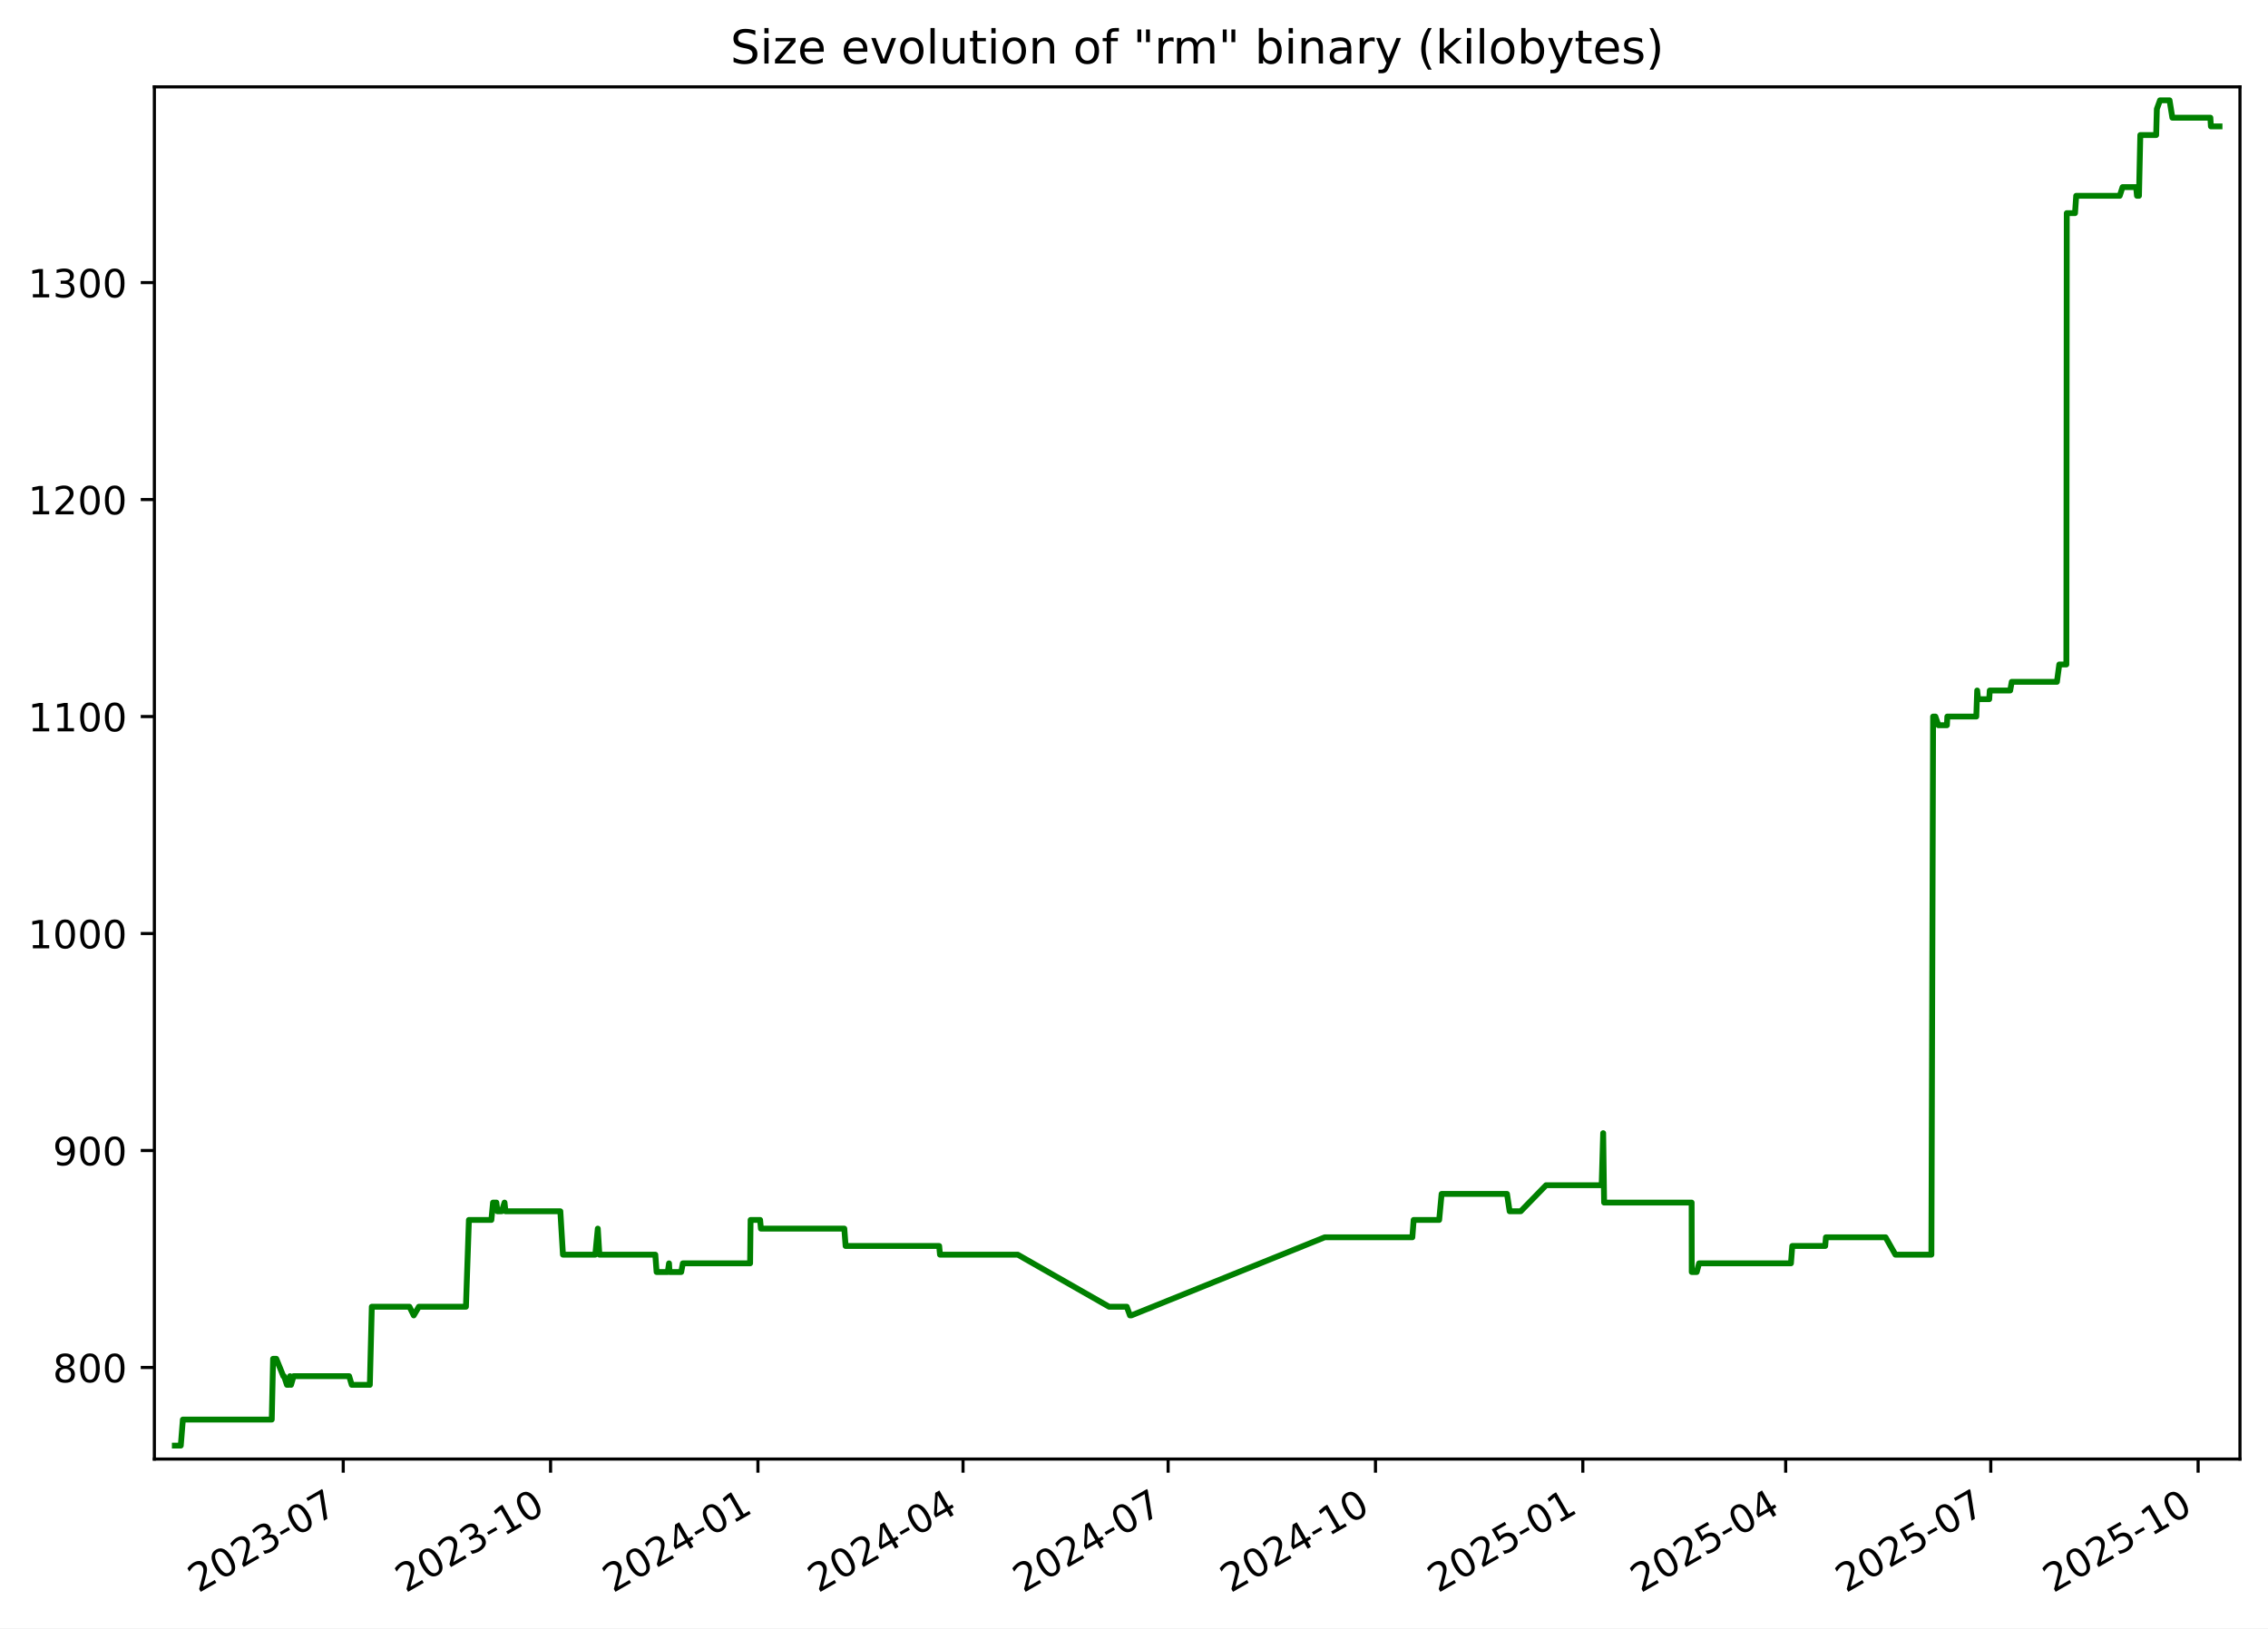
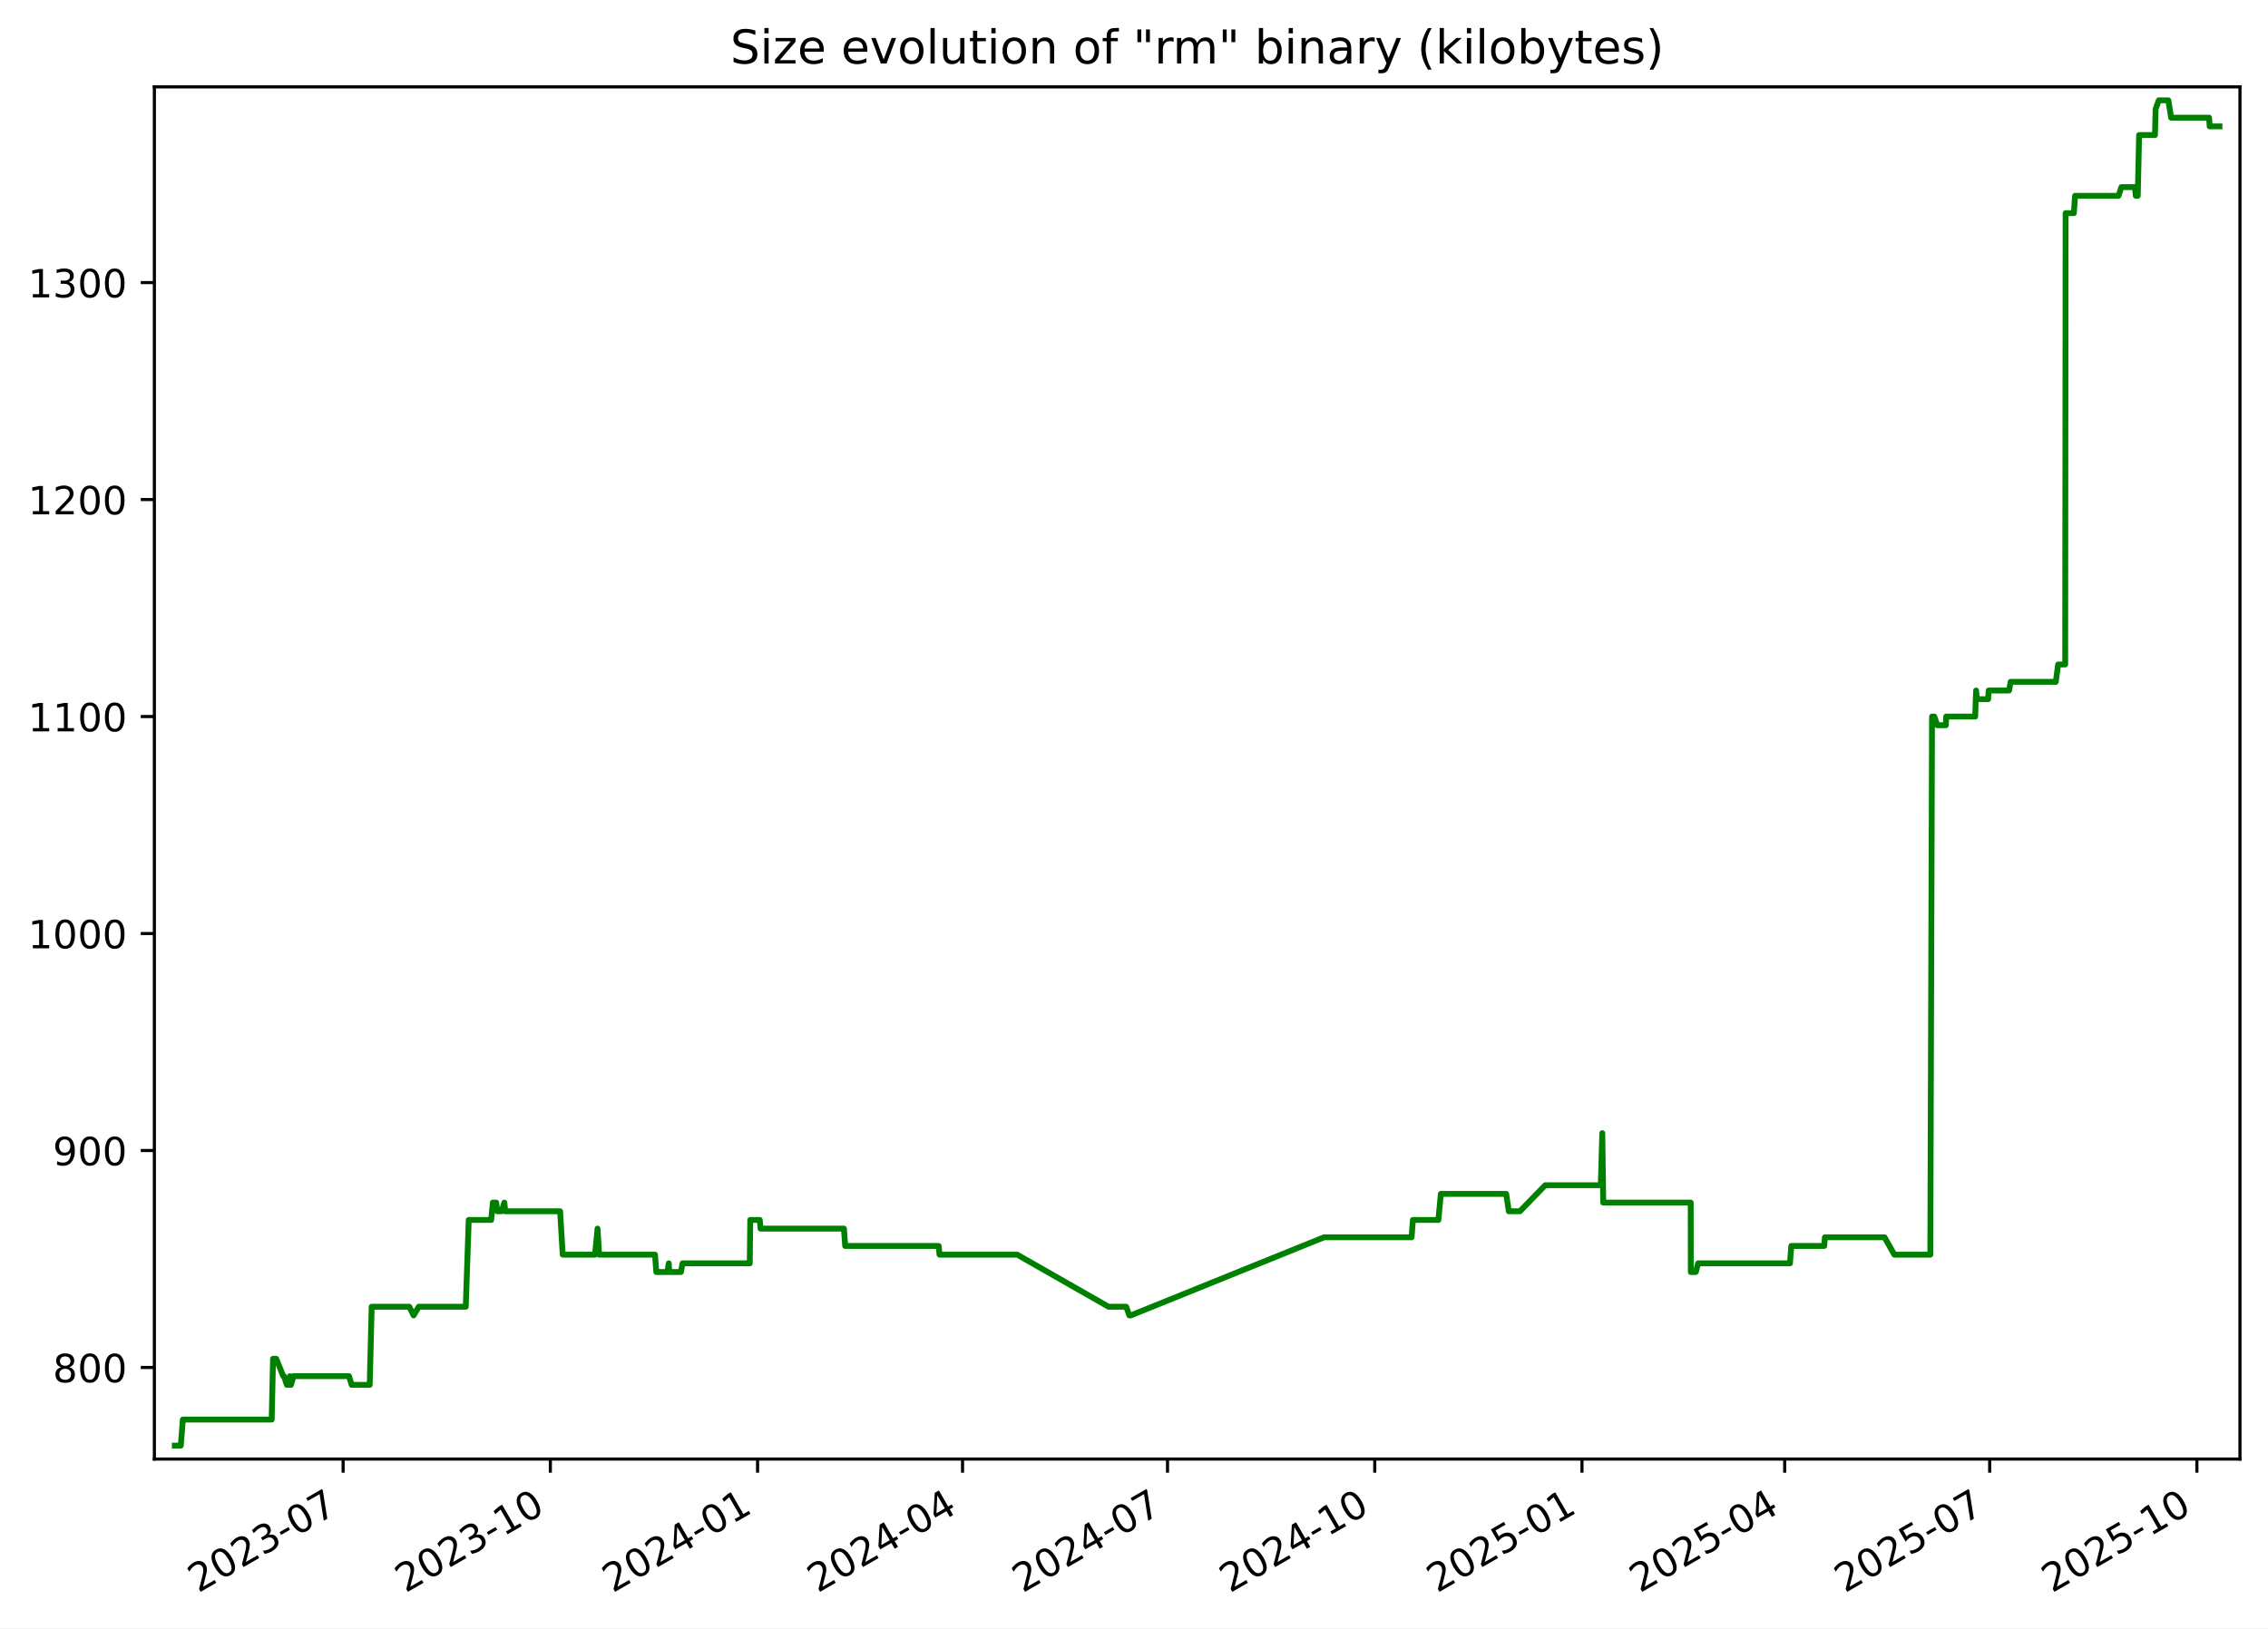
<svg xmlns="http://www.w3.org/2000/svg" xmlns:xlink="http://www.w3.org/1999/xlink" width="582.53pt" height="418.303pt" viewBox="0 0 582.53 418.303" version="1.1">
  <defs>
    <style type="text/css">*{stroke-linejoin: round; stroke-linecap: butt}</style>
  </defs>
  <g id="figure_1">
    <g id="patch_1">
      <path d="M -0 418.303  L 582.53 418.303  L 582.53 0  L -0 0  z " style="fill: #ffffff" />
    </g>
    <g id="axes_1">
      <g id="patch_2">
        <path d="M 39.65 374.83  L 575.33 374.83  L 575.33 22.318  L 39.65 22.318  z " style="fill: #ffffff" />
      </g>
      <g id="matplotlib.axis_1">
        <g id="xtick_1">
          <g id="line2d_1">
            <defs>
-               <path id="m0fa63fff65" d="M 0 0  L 0 3.5  " style="stroke: #000000; stroke-width: 0.8" />
+               <path id="m3defc02d8f" d="M 0 0  L 0 3.5  " style="stroke: #000000; stroke-width: 0.8" />
            </defs>
            <g>
-               <use xlink:href="#m0fa63fff65" x="88.157" y="374.83" style="stroke: #000000; stroke-width: 0.8" />
+               <use xlink:href="#m3defc02d8f" x="88.13" y="374.83" style="stroke: #000000; stroke-width: 0.8" />
            </g>
          </g>
          <g id="text_1">
-             <g transform="translate(50.93204 409.302) rotate(-30) scale(0.1 -0.1)">
+             <g transform="translate(50.90563 409.302) rotate(-30) scale(0.1 -0.1)">
              <defs>
                <path id="DejaVuSans-32" d="M 1228 531  L 3431 531  L 3431 0  L 469 0  L 469 531  Q 828 903 1448 1529  Q 2069 2156 2228 2338  Q 2531 2678 2651 2914  Q 2772 3150 2772 3378  Q 2772 3750 2511 3984  Q 2250 4219 1831 4219  Q 1534 4219 1204 4116  Q 875 4013 500 3803  L 500 4441  Q 881 4594 1212 4672  Q 1544 4750 1819 4750  Q 2544 4750 2975 4387  Q 3406 4025 3406 3419  Q 3406 3131 3298 2873  Q 3191 2616 2906 2266  Q 2828 2175 2409 1742  Q 1991 1309 1228 531  z " transform="scale(0.015625)" />
                <path id="DejaVuSans-30" d="M 2034 4250  Q 1547 4250 1301 3770  Q 1056 3291 1056 2328  Q 1056 1369 1301 889  Q 1547 409 2034 409  Q 2525 409 2770 889  Q 3016 1369 3016 2328  Q 3016 3291 2770 3770  Q 2525 4250 2034 4250  z M 2034 4750  Q 2819 4750 3233 4129  Q 3647 3509 3647 2328  Q 3647 1150 3233 529  Q 2819 -91 2034 -91  Q 1250 -91 836 529  Q 422 1150 422 2328  Q 422 3509 836 4129  Q 1250 4750 2034 4750  z " transform="scale(0.015625)" />
                <path id="DejaVuSans-33" d="M 2597 2516  Q 3050 2419 3304 2112  Q 3559 1806 3559 1356  Q 3559 666 3084 287  Q 2609 -91 1734 -91  Q 1441 -91 1130 -33  Q 819 25 488 141  L 488 750  Q 750 597 1062 519  Q 1375 441 1716 441  Q 2309 441 2620 675  Q 2931 909 2931 1356  Q 2931 1769 2642 2001  Q 2353 2234 1838 2234  L 1294 2234  L 1294 2753  L 1863 2753  Q 2328 2753 2575 2939  Q 2822 3125 2822 3475  Q 2822 3834 2567 4026  Q 2313 4219 1838 4219  Q 1578 4219 1281 4162  Q 984 4106 628 3988  L 628 4550  Q 988 4650 1302 4700  Q 1616 4750 1894 4750  Q 2613 4750 3031 4423  Q 3450 4097 3450 3541  Q 3450 3153 3228 2886  Q 3006 2619 2597 2516  z " transform="scale(0.015625)" />
                <path id="DejaVuSans-2d" d="M 313 2009  L 1997 2009  L 1997 1497  L 313 1497  L 313 2009  z " transform="scale(0.015625)" />
                <path id="DejaVuSans-37" d="M 525 4666  L 3525 4666  L 3525 4397  L 1831 0  L 1172 0  L 2766 4134  L 525 4134  L 525 4666  z " transform="scale(0.015625)" />
              </defs>
              <use xlink:href="#DejaVuSans-32" />
              <use xlink:href="#DejaVuSans-30" x="63.623" />
              <use xlink:href="#DejaVuSans-32" x="127.246" />
              <use xlink:href="#DejaVuSans-33" x="190.869" />
              <use xlink:href="#DejaVuSans-2d" x="254.492" />
              <use xlink:href="#DejaVuSans-30" x="290.576" />
              <use xlink:href="#DejaVuSans-37" x="354.199" />
            </g>
          </g>
        </g>
        <g id="xtick_2">
          <g id="line2d_2">
            <g>
-               <use xlink:href="#m0fa63fff65" x="141.415" y="374.83" style="stroke: #000000; stroke-width: 0.8" />
+               <use xlink:href="#m3defc02d8f" x="141.356" y="374.83" style="stroke: #000000; stroke-width: 0.8" />
            </g>
          </g>
          <g id="text_2">
-             <g transform="translate(104.19 409.302) rotate(-30) scale(0.1 -0.1)">
+             <g transform="translate(104.1311 409.302) rotate(-30) scale(0.1 -0.1)">
              <defs>
                <path id="DejaVuSans-31" d="M 794 531  L 1825 531  L 1825 4091  L 703 3866  L 703 4441  L 1819 4666  L 2450 4666  L 2450 531  L 3481 531  L 3481 0  L 794 0  L 794 531  z " transform="scale(0.015625)" />
              </defs>
              <use xlink:href="#DejaVuSans-32" />
              <use xlink:href="#DejaVuSans-30" x="63.623" />
              <use xlink:href="#DejaVuSans-32" x="127.246" />
              <use xlink:href="#DejaVuSans-33" x="190.869" />
              <use xlink:href="#DejaVuSans-2d" x="254.492" />
              <use xlink:href="#DejaVuSans-31" x="290.576" />
              <use xlink:href="#DejaVuSans-30" x="354.199" />
            </g>
          </g>
        </g>
        <g id="xtick_3">
          <g id="line2d_3">
            <g>
-               <use xlink:href="#m0fa63fff65" x="194.673" y="374.83" style="stroke: #000000; stroke-width: 0.8" />
+               <use xlink:href="#m3defc02d8f" x="194.581" y="374.83" style="stroke: #000000; stroke-width: 0.8" />
            </g>
          </g>
          <g id="text_3">
-             <g transform="translate(157.448 409.302) rotate(-30) scale(0.1 -0.1)">
+             <g transform="translate(157.3566 409.302) rotate(-30) scale(0.1 -0.1)">
              <defs>
                <path id="DejaVuSans-34" d="M 2419 4116  L 825 1625  L 2419 1625  L 2419 4116  z M 2253 4666  L 3047 4666  L 3047 1625  L 3713 1625  L 3713 1100  L 3047 1100  L 3047 0  L 2419 0  L 2419 1100  L 313 1100  L 313 1709  L 2253 4666  z " transform="scale(0.015625)" />
              </defs>
              <use xlink:href="#DejaVuSans-32" />
              <use xlink:href="#DejaVuSans-30" x="63.623" />
              <use xlink:href="#DejaVuSans-32" x="127.246" />
              <use xlink:href="#DejaVuSans-34" x="190.869" />
              <use xlink:href="#DejaVuSans-2d" x="254.492" />
              <use xlink:href="#DejaVuSans-30" x="290.576" />
              <use xlink:href="#DejaVuSans-31" x="354.199" />
            </g>
          </g>
        </g>
        <g id="xtick_4">
          <g id="line2d_4">
            <g>
-               <use xlink:href="#m0fa63fff65" x="247.352" y="374.83" style="stroke: #000000; stroke-width: 0.8" />
+               <use xlink:href="#m3defc02d8f" x="247.228" y="374.83" style="stroke: #000000; stroke-width: 0.8" />
            </g>
          </g>
          <g id="text_4">
-             <g transform="translate(210.1272 409.302) rotate(-30) scale(0.1 -0.1)">
+             <g transform="translate(210.0035 409.302) rotate(-30) scale(0.1 -0.1)">
              <use xlink:href="#DejaVuSans-32" />
              <use xlink:href="#DejaVuSans-30" x="63.623" />
              <use xlink:href="#DejaVuSans-32" x="127.246" />
              <use xlink:href="#DejaVuSans-34" x="190.869" />
              <use xlink:href="#DejaVuSans-2d" x="254.492" />
              <use xlink:href="#DejaVuSans-30" x="290.576" />
              <use xlink:href="#DejaVuSans-34" x="354.199" />
            </g>
          </g>
        </g>
        <g id="xtick_5">
          <g id="line2d_5">
            <g>
-               <use xlink:href="#m0fa63fff65" x="300.031" y="374.83" style="stroke: #000000; stroke-width: 0.8" />
+               <use xlink:href="#m3defc02d8f" x="299.875" y="374.83" style="stroke: #000000; stroke-width: 0.8" />
            </g>
          </g>
          <g id="text_5">
-             <g transform="translate(262.8063 409.302) rotate(-30) scale(0.1 -0.1)">
+             <g transform="translate(262.6505 409.302) rotate(-30) scale(0.1 -0.1)">
              <use xlink:href="#DejaVuSans-32" />
              <use xlink:href="#DejaVuSans-30" x="63.623" />
              <use xlink:href="#DejaVuSans-32" x="127.246" />
              <use xlink:href="#DejaVuSans-34" x="190.869" />
              <use xlink:href="#DejaVuSans-2d" x="254.492" />
              <use xlink:href="#DejaVuSans-30" x="290.576" />
              <use xlink:href="#DejaVuSans-37" x="354.199" />
            </g>
          </g>
        </g>
        <g id="xtick_6">
          <g id="line2d_6">
            <g>
-               <use xlink:href="#m0fa63fff65" x="353.289" y="374.83" style="stroke: #000000; stroke-width: 0.8" />
+               <use xlink:href="#m3defc02d8f" x="353.101" y="374.83" style="stroke: #000000; stroke-width: 0.8" />
            </g>
          </g>
          <g id="text_6">
-             <g transform="translate(316.0643 409.302) rotate(-30) scale(0.1 -0.1)">
+             <g transform="translate(315.876 409.302) rotate(-30) scale(0.1 -0.1)">
              <use xlink:href="#DejaVuSans-32" />
              <use xlink:href="#DejaVuSans-30" x="63.623" />
              <use xlink:href="#DejaVuSans-32" x="127.246" />
              <use xlink:href="#DejaVuSans-34" x="190.869" />
              <use xlink:href="#DejaVuSans-2d" x="254.492" />
              <use xlink:href="#DejaVuSans-31" x="290.576" />
              <use xlink:href="#DejaVuSans-30" x="354.199" />
            </g>
          </g>
        </g>
        <g id="xtick_7">
          <g id="line2d_7">
            <g>
-               <use xlink:href="#m0fa63fff65" x="406.547" y="374.83" style="stroke: #000000; stroke-width: 0.8" />
+               <use xlink:href="#m3defc02d8f" x="406.326" y="374.83" style="stroke: #000000; stroke-width: 0.8" />
            </g>
          </g>
          <g id="text_7">
-             <g transform="translate(369.3223 409.302) rotate(-30) scale(0.1 -0.1)">
+             <g transform="translate(369.1014 409.302) rotate(-30) scale(0.1 -0.1)">
              <defs>
                <path id="DejaVuSans-35" d="M 691 4666  L 3169 4666  L 3169 4134  L 1269 4134  L 1269 2991  Q 1406 3038 1543 3061  Q 1681 3084 1819 3084  Q 2600 3084 3056 2656  Q 3513 2228 3513 1497  Q 3513 744 3044 326  Q 2575 -91 1722 -91  Q 1428 -91 1123 -41  Q 819 9 494 109  L 494 744  Q 775 591 1075 516  Q 1375 441 1709 441  Q 2250 441 2565 725  Q 2881 1009 2881 1497  Q 2881 1984 2565 2268  Q 2250 2553 1709 2553  Q 1456 2553 1204 2497  Q 953 2441 691 2322  L 691 4666  z " transform="scale(0.015625)" />
              </defs>
              <use xlink:href="#DejaVuSans-32" />
              <use xlink:href="#DejaVuSans-30" x="63.623" />
              <use xlink:href="#DejaVuSans-32" x="127.246" />
              <use xlink:href="#DejaVuSans-35" x="190.869" />
              <use xlink:href="#DejaVuSans-2d" x="254.492" />
              <use xlink:href="#DejaVuSans-30" x="290.576" />
              <use xlink:href="#DejaVuSans-31" x="354.199" />
            </g>
          </g>
        </g>
        <g id="xtick_8">
          <g id="line2d_8">
            <g>
-               <use xlink:href="#m0fa63fff65" x="458.647" y="374.83" style="stroke: #000000; stroke-width: 0.8" />
+               <use xlink:href="#m3defc02d8f" x="458.395" y="374.83" style="stroke: #000000; stroke-width: 0.8" />
            </g>
          </g>
          <g id="text_8">
-             <g transform="translate(421.4225 409.302) rotate(-30) scale(0.1 -0.1)">
+             <g transform="translate(421.1699 409.302) rotate(-30) scale(0.1 -0.1)">
              <use xlink:href="#DejaVuSans-32" />
              <use xlink:href="#DejaVuSans-30" x="63.623" />
              <use xlink:href="#DejaVuSans-32" x="127.246" />
              <use xlink:href="#DejaVuSans-35" x="190.869" />
              <use xlink:href="#DejaVuSans-2d" x="254.492" />
              <use xlink:href="#DejaVuSans-30" x="290.576" />
              <use xlink:href="#DejaVuSans-34" x="354.199" />
            </g>
          </g>
        </g>
        <g id="xtick_9">
          <g id="line2d_9">
            <g>
-               <use xlink:href="#m0fa63fff65" x="511.326" y="374.83" style="stroke: #000000; stroke-width: 0.8" />
+               <use xlink:href="#m3defc02d8f" x="511.042" y="374.83" style="stroke: #000000; stroke-width: 0.8" />
            </g>
          </g>
          <g id="text_9">
-             <g transform="translate(474.1016 409.302) rotate(-30) scale(0.1 -0.1)">
+             <g transform="translate(473.8168 409.302) rotate(-30) scale(0.1 -0.1)">
              <use xlink:href="#DejaVuSans-32" />
              <use xlink:href="#DejaVuSans-30" x="63.623" />
              <use xlink:href="#DejaVuSans-32" x="127.246" />
              <use xlink:href="#DejaVuSans-35" x="190.869" />
              <use xlink:href="#DejaVuSans-2d" x="254.492" />
              <use xlink:href="#DejaVuSans-30" x="290.576" />
              <use xlink:href="#DejaVuSans-37" x="354.199" />
            </g>
          </g>
        </g>
        <g id="xtick_10">
          <g id="line2d_10">
            <g>
-               <use xlink:href="#m0fa63fff65" x="564.584" y="374.83" style="stroke: #000000; stroke-width: 0.8" />
+               <use xlink:href="#m3defc02d8f" x="564.267" y="374.83" style="stroke: #000000; stroke-width: 0.8" />
            </g>
          </g>
          <g id="text_10">
-             <g transform="translate(527.3596 409.302) rotate(-30) scale(0.1 -0.1)">
+             <g transform="translate(527.0423 409.302) rotate(-30) scale(0.1 -0.1)">
              <use xlink:href="#DejaVuSans-32" />
              <use xlink:href="#DejaVuSans-30" x="63.623" />
              <use xlink:href="#DejaVuSans-32" x="127.246" />
              <use xlink:href="#DejaVuSans-35" x="190.869" />
              <use xlink:href="#DejaVuSans-2d" x="254.492" />
              <use xlink:href="#DejaVuSans-31" x="290.576" />
              <use xlink:href="#DejaVuSans-30" x="354.199" />
            </g>
          </g>
        </g>
      </g>
      <g id="matplotlib.axis_2">
        <g id="ytick_1">
          <g id="line2d_11">
            <defs>
-               <path id="ma7bceab616" d="M 0 0  L -3.5 0  " style="stroke: #000000; stroke-width: 0.8" />
+               <path id="m21416073f7" d="M 0 0  L -3.5 0  " style="stroke: #000000; stroke-width: 0.8" />
            </defs>
            <g>
-               <use xlink:href="#ma7bceab616" x="39.65" y="351.307" style="stroke: #000000; stroke-width: 0.8" />
+               <use xlink:href="#m21416073f7" x="39.65" y="351.307" style="stroke: #000000; stroke-width: 0.8" />
            </g>
          </g>
          <g id="text_11">
            <g transform="translate(13.5625 355.1062) scale(0.1 -0.1)">
              <defs>
                <path id="DejaVuSans-38" d="M 2034 2216  Q 1584 2216 1326 1975  Q 1069 1734 1069 1313  Q 1069 891 1326 650  Q 1584 409 2034 409  Q 2484 409 2743 651  Q 3003 894 3003 1313  Q 3003 1734 2745 1975  Q 2488 2216 2034 2216  z M 1403 2484  Q 997 2584 770 2862  Q 544 3141 544 3541  Q 544 4100 942 4425  Q 1341 4750 2034 4750  Q 2731 4750 3128 4425  Q 3525 4100 3525 3541  Q 3525 3141 3298 2862  Q 3072 2584 2669 2484  Q 3125 2378 3379 2068  Q 3634 1759 3634 1313  Q 3634 634 3220 271  Q 2806 -91 2034 -91  Q 1263 -91 848 271  Q 434 634 434 1313  Q 434 1759 690 2068  Q 947 2378 1403 2484  z M 1172 3481  Q 1172 3119 1398 2916  Q 1625 2713 2034 2713  Q 2441 2713 2670 2916  Q 2900 3119 2900 3481  Q 2900 3844 2670 4047  Q 2441 4250 2034 4250  Q 1625 4250 1398 4047  Q 1172 3844 1172 3481  z " transform="scale(0.015625)" />
              </defs>
              <use xlink:href="#DejaVuSans-38" />
              <use xlink:href="#DejaVuSans-30" x="63.623" />
              <use xlink:href="#DejaVuSans-30" x="127.246" />
            </g>
          </g>
        </g>
        <g id="ytick_2">
          <g id="line2d_12">
            <g>
-               <use xlink:href="#ma7bceab616" x="39.65" y="295.565" style="stroke: #000000; stroke-width: 0.8" />
+               <use xlink:href="#m21416073f7" x="39.65" y="295.565" style="stroke: #000000; stroke-width: 0.8" />
            </g>
          </g>
          <g id="text_12">
            <g transform="translate(13.5625 299.3643) scale(0.1 -0.1)">
              <defs>
                <path id="DejaVuSans-39" d="M 703 97  L 703 672  Q 941 559 1184 500  Q 1428 441 1663 441  Q 2288 441 2617 861  Q 2947 1281 2994 2138  Q 2813 1869 2534 1725  Q 2256 1581 1919 1581  Q 1219 1581 811 2004  Q 403 2428 403 3163  Q 403 3881 828 4315  Q 1253 4750 1959 4750  Q 2769 4750 3195 4129  Q 3622 3509 3622 2328  Q 3622 1225 3098 567  Q 2575 -91 1691 -91  Q 1453 -91 1209 -44  Q 966 3 703 97  z M 1959 2075  Q 2384 2075 2632 2365  Q 2881 2656 2881 3163  Q 2881 3666 2632 3958  Q 2384 4250 1959 4250  Q 1534 4250 1286 3958  Q 1038 3666 1038 3163  Q 1038 2656 1286 2365  Q 1534 2075 1959 2075  z " transform="scale(0.015625)" />
              </defs>
              <use xlink:href="#DejaVuSans-39" />
              <use xlink:href="#DejaVuSans-30" x="63.623" />
              <use xlink:href="#DejaVuSans-30" x="127.246" />
            </g>
          </g>
        </g>
        <g id="ytick_3">
          <g id="line2d_13">
            <g>
-               <use xlink:href="#ma7bceab616" x="39.65" y="239.823" style="stroke: #000000; stroke-width: 0.8" />
+               <use xlink:href="#m21416073f7" x="39.65" y="239.823" style="stroke: #000000; stroke-width: 0.8" />
            </g>
          </g>
          <g id="text_13">
            <g transform="translate(7.2 243.6224) scale(0.1 -0.1)">
              <use xlink:href="#DejaVuSans-31" />
              <use xlink:href="#DejaVuSans-30" x="63.623" />
              <use xlink:href="#DejaVuSans-30" x="127.246" />
              <use xlink:href="#DejaVuSans-30" x="190.869" />
            </g>
          </g>
        </g>
        <g id="ytick_4">
          <g id="line2d_14">
            <g>
-               <use xlink:href="#ma7bceab616" x="39.65" y="184.081" style="stroke: #000000; stroke-width: 0.8" />
+               <use xlink:href="#m21416073f7" x="39.65" y="184.081" style="stroke: #000000; stroke-width: 0.8" />
            </g>
          </g>
          <g id="text_14">
            <g transform="translate(7.2 187.8804) scale(0.1 -0.1)">
              <use xlink:href="#DejaVuSans-31" />
              <use xlink:href="#DejaVuSans-31" x="63.623" />
              <use xlink:href="#DejaVuSans-30" x="127.246" />
              <use xlink:href="#DejaVuSans-30" x="190.869" />
            </g>
          </g>
        </g>
        <g id="ytick_5">
          <g id="line2d_15">
            <g>
-               <use xlink:href="#ma7bceab616" x="39.65" y="128.339" style="stroke: #000000; stroke-width: 0.8" />
+               <use xlink:href="#m21416073f7" x="39.65" y="128.339" style="stroke: #000000; stroke-width: 0.8" />
            </g>
          </g>
          <g id="text_15">
            <g transform="translate(7.2 132.1385) scale(0.1 -0.1)">
              <use xlink:href="#DejaVuSans-31" />
              <use xlink:href="#DejaVuSans-32" x="63.623" />
              <use xlink:href="#DejaVuSans-30" x="127.246" />
              <use xlink:href="#DejaVuSans-30" x="190.869" />
            </g>
          </g>
        </g>
        <g id="ytick_6">
          <g id="line2d_16">
            <g>
-               <use xlink:href="#ma7bceab616" x="39.65" y="72.597" style="stroke: #000000; stroke-width: 0.8" />
+               <use xlink:href="#m21416073f7" x="39.65" y="72.597" style="stroke: #000000; stroke-width: 0.8" />
            </g>
          </g>
          <g id="text_16">
            <g transform="translate(7.2 76.39657) scale(0.1 -0.1)">
              <use xlink:href="#DejaVuSans-31" />
              <use xlink:href="#DejaVuSans-33" x="63.623" />
              <use xlink:href="#DejaVuSans-30" x="127.246" />
              <use xlink:href="#DejaVuSans-30" x="190.869" />
            </g>
          </g>
        </g>
      </g>
      <g id="line2d_17">
-         <path d="M 44.902 371.374  L 46.434 371.374  L 46.97 364.685  L 69.802 364.685  L 70.141 349.077  L 70.968 349.077  L 72.772 353.537  L 72.95 353.537  L 73.702 355.766  L 74.217 355.766  L 74.488 353.537  L 74.753 355.766  L 75.409 353.537  L 89.674 353.537  L 90.346 355.766  L 94.993 355.766  L 95.497 335.699  L 105.164 335.699  L 106.274 337.929  L 107.586 335.699  L 119.677 335.699  L 120.439 313.403  L 126.208 313.403  L 126.633 308.943  L 127.501 308.943  L 127.747 311.173  L 128.877 311.173  L 129.585 308.943  L 129.824 311.173  L 143.922 311.173  L 144.593 322.321  L 152.901 322.321  L 153.542 315.632  L 153.954 322.321  L 168.315 322.321  L 168.646 326.781  L 171.512 326.781  L 171.838 324.551  L 171.966 326.781  L 174.968 326.781  L 175.389 324.551  L 192.664 324.551  L 192.789 313.403  L 195.237 313.403  L 195.438 315.632  L 216.865 315.632  L 217.19 320.092  L 241.227 320.092  L 241.433 322.321  L 261.408 322.321  L 284.871 335.699  L 289.412 335.699  L 290.227 337.929  L 290.579 337.929  L 340.255 317.862  L 362.758 317.862  L 363.095 313.403  L 369.648 313.403  L 370.274 306.713  L 387.069 306.713  L 387.748 311.173  L 390.598 311.173  L 397.1 304.484  L 411.384 304.484  L 411.77 291.106  L 412.013 308.943  L 434.494 308.943  L 434.518 326.781  L 435.797 326.781  L 436.405 324.551  L 460.001 324.551  L 460.342 320.092  L 468.802 320.092  L 468.979 317.862  L 484.305 317.862  L 486.835 322.321  L 496.073 322.321  L 496.513 184.081  L 497.097 184.081  L 497.87 186.311  L 500.061 186.311  L 500.166 184.081  L 507.605 184.081  L 507.837 177.392  L 508.061 179.622  L 510.928 179.622  L 511.064 177.392  L 516.312 177.392  L 516.71 175.163  L 528.32 175.163  L 528.919 170.703  L 530.741 170.703  L 530.844 54.76  L 532.964 54.76  L 533.269 50.301  L 544.452 50.301  L 545.175 48.071  L 548.661 48.071  L 548.88 50.301  L 549.39 50.301  L 549.734 34.693  L 553.806 34.693  L 553.981 28.004  L 554.79 25.774  L 557.246 25.774  L 557.965 30.233  L 567.726 30.233  L 567.862 32.463  L 570.078 32.463  L 570.078 32.463  " clip-path="url(#p66de4f33fa)" style="fill: none; stroke: #008000; stroke-width: 1.5; stroke-linecap: square" />
+         <path d="M 44.902 371.374  L 46.433 371.374  L 46.969 364.685  L 69.787 364.685  L 70.125 349.077  L 70.952 349.077  L 72.755 353.537  L 72.932 353.537  L 73.684 355.766  L 74.199 355.766  L 74.47 353.537  L 74.735 355.766  L 75.39 353.537  L 89.647 353.537  L 90.318 355.766  L 94.963 355.766  L 95.467 335.699  L 105.127 335.699  L 106.236 337.929  L 107.548 335.699  L 119.631 335.699  L 120.393 313.403  L 126.158 313.403  L 126.583 308.943  L 127.451 308.943  L 127.697 311.173  L 128.825 311.173  L 129.534 308.943  L 129.772 311.173  L 143.861 311.173  L 144.532 322.321  L 152.835 322.321  L 153.476 315.632  L 153.887 322.321  L 168.24 322.321  L 168.571 326.781  L 171.435 326.781  L 171.761 324.551  L 171.888 326.781  L 174.888 326.781  L 175.309 324.551  L 192.574 324.551  L 192.699 313.403  L 195.146 313.403  L 195.346 315.632  L 216.76 315.632  L 217.085 320.092  L 241.107 320.092  L 241.313 322.321  L 261.276 322.321  L 284.724 335.699  L 289.262 335.699  L 290.077 337.929  L 290.429 337.929  L 340.075 317.862  L 362.563 317.862  L 362.9 313.403  L 369.449 313.403  L 370.075 306.713  L 386.86 306.713  L 387.539 311.173  L 390.387 311.173  L 396.885 304.484  L 411.16 304.484  L 411.546 291.106  L 411.789 308.943  L 434.256 308.943  L 434.28 326.781  L 435.559 326.781  L 436.166 324.551  L 459.748 324.551  L 460.089 320.092  L 468.543 320.092  L 468.72 317.862  L 484.037 317.862  L 486.565 322.321  L 495.798 322.321  L 496.237 184.081  L 496.821 184.081  L 497.593 186.311  L 499.783 186.311  L 499.888 184.081  L 507.323 184.081  L 507.555 177.392  L 507.778 179.622  L 510.644 179.622  L 510.779 177.392  L 516.024 177.392  L 516.422 175.163  L 528.025 175.163  L 528.624 170.703  L 530.444 170.703  L 530.548 54.76  L 532.666 54.76  L 532.971 50.301  L 544.147 50.301  L 544.87 48.071  L 548.353 48.071  L 548.572 50.301  L 549.082 50.301  L 549.426 34.693  L 553.496 34.693  L 553.67 28.004  L 554.478 25.774  L 556.934 25.774  L 557.651 30.233  L 567.407 30.233  L 567.542 32.463  L 570.078 32.463  L 570.078 32.463  " clip-path="url(#p49daedf2cd)" style="fill: none; stroke: #008000; stroke-width: 1.5; stroke-linecap: square" />
      </g>
      <g id="patch_3">
        <path d="M 39.65 374.83  L 39.65 22.318  " style="fill: none; stroke: #000000; stroke-width: 0.8; stroke-linejoin: miter; stroke-linecap: square" />
      </g>
      <g id="patch_4">
        <path d="M 575.33 374.83  L 575.33 22.318  " style="fill: none; stroke: #000000; stroke-width: 0.8; stroke-linejoin: miter; stroke-linecap: square" />
      </g>
      <g id="patch_5">
        <path d="M 39.65 374.83  L 575.33 374.83  " style="fill: none; stroke: #000000; stroke-width: 0.8; stroke-linejoin: miter; stroke-linecap: square" />
      </g>
      <g id="patch_6">
        <path d="M 39.65 22.318  L 575.33 22.318  " style="fill: none; stroke: #000000; stroke-width: 0.8; stroke-linejoin: miter; stroke-linecap: square" />
      </g>
      <g id="text_17">
        <g transform="translate(187.5884 16.31812) scale(0.12 -0.12)">
          <defs>
            <path id="DejaVuSans-53" d="M 3425 4513  L 3425 3897  Q 3066 4069 2747 4153  Q 2428 4238 2131 4238  Q 1616 4238 1336 4038  Q 1056 3838 1056 3469  Q 1056 3159 1242 3001  Q 1428 2844 1947 2747  L 2328 2669  Q 3034 2534 3370 2195  Q 3706 1856 3706 1288  Q 3706 609 3251 259  Q 2797 -91 1919 -91  Q 1588 -91 1214 -16  Q 841 59 441 206  L 441 856  Q 825 641 1194 531  Q 1563 422 1919 422  Q 2459 422 2753 634  Q 3047 847 3047 1241  Q 3047 1584 2836 1778  Q 2625 1972 2144 2069  L 1759 2144  Q 1053 2284 737 2584  Q 422 2884 422 3419  Q 422 4038 858 4394  Q 1294 4750 2059 4750  Q 2388 4750 2728 4690  Q 3069 4631 3425 4513  z " transform="scale(0.015625)" />
            <path id="DejaVuSans-69" d="M 603 3500  L 1178 3500  L 1178 0  L 603 0  L 603 3500  z M 603 4863  L 1178 4863  L 1178 4134  L 603 4134  L 603 4863  z " transform="scale(0.015625)" />
            <path id="DejaVuSans-7a" d="M 353 3500  L 3084 3500  L 3084 2975  L 922 459  L 3084 459  L 3084 0  L 275 0  L 275 525  L 2438 3041  L 353 3041  L 353 3500  z " transform="scale(0.015625)" />
            <path id="DejaVuSans-65" d="M 3597 1894  L 3597 1613  L 953 1613  Q 991 1019 1311 708  Q 1631 397 2203 397  Q 2534 397 2845 478  Q 3156 559 3463 722  L 3463 178  Q 3153 47 2828 -22  Q 2503 -91 2169 -91  Q 1331 -91 842 396  Q 353 884 353 1716  Q 353 2575 817 3079  Q 1281 3584 2069 3584  Q 2775 3584 3186 3129  Q 3597 2675 3597 1894  z M 3022 2063  Q 3016 2534 2758 2815  Q 2500 3097 2075 3097  Q 1594 3097 1305 2825  Q 1016 2553 972 2059  L 3022 2063  z " transform="scale(0.015625)" />
            <path id="DejaVuSans-20" transform="scale(0.015625)" />
            <path id="DejaVuSans-76" d="M 191 3500  L 800 3500  L 1894 563  L 2988 3500  L 3597 3500  L 2284 0  L 1503 0  L 191 3500  z " transform="scale(0.015625)" />
            <path id="DejaVuSans-6f" d="M 1959 3097  Q 1497 3097 1228 2736  Q 959 2375 959 1747  Q 959 1119 1226 758  Q 1494 397 1959 397  Q 2419 397 2687 759  Q 2956 1122 2956 1747  Q 2956 2369 2687 2733  Q 2419 3097 1959 3097  z M 1959 3584  Q 2709 3584 3137 3096  Q 3566 2609 3566 1747  Q 3566 888 3137 398  Q 2709 -91 1959 -91  Q 1206 -91 779 398  Q 353 888 353 1747  Q 353 2609 779 3096  Q 1206 3584 1959 3584  z " transform="scale(0.015625)" />
            <path id="DejaVuSans-6c" d="M 603 4863  L 1178 4863  L 1178 0  L 603 0  L 603 4863  z " transform="scale(0.015625)" />
            <path id="DejaVuSans-75" d="M 544 1381  L 544 3500  L 1119 3500  L 1119 1403  Q 1119 906 1312 657  Q 1506 409 1894 409  Q 2359 409 2629 706  Q 2900 1003 2900 1516  L 2900 3500  L 3475 3500  L 3475 0  L 2900 0  L 2900 538  Q 2691 219 2414 64  Q 2138 -91 1772 -91  Q 1169 -91 856 284  Q 544 659 544 1381  z M 1991 3584  L 1991 3584  z " transform="scale(0.015625)" />
            <path id="DejaVuSans-74" d="M 1172 4494  L 1172 3500  L 2356 3500  L 2356 3053  L 1172 3053  L 1172 1153  Q 1172 725 1289 603  Q 1406 481 1766 481  L 2356 481  L 2356 0  L 1766 0  Q 1100 0 847 248  Q 594 497 594 1153  L 594 3053  L 172 3053  L 172 3500  L 594 3500  L 594 4494  L 1172 4494  z " transform="scale(0.015625)" />
            <path id="DejaVuSans-6e" d="M 3513 2113  L 3513 0  L 2938 0  L 2938 2094  Q 2938 2591 2744 2837  Q 2550 3084 2163 3084  Q 1697 3084 1428 2787  Q 1159 2491 1159 1978  L 1159 0  L 581 0  L 581 3500  L 1159 3500  L 1159 2956  Q 1366 3272 1645 3428  Q 1925 3584 2291 3584  Q 2894 3584 3203 3211  Q 3513 2838 3513 2113  z " transform="scale(0.015625)" />
            <path id="DejaVuSans-66" d="M 2375 4863  L 2375 4384  L 1825 4384  Q 1516 4384 1395 4259  Q 1275 4134 1275 3809  L 1275 3500  L 2222 3500  L 2222 3053  L 1275 3053  L 1275 0  L 697 0  L 697 3053  L 147 3053  L 147 3500  L 697 3500  L 697 3744  Q 697 4328 969 4595  Q 1241 4863 1831 4863  L 2375 4863  z " transform="scale(0.015625)" />
            <path id="DejaVuSans-22" d="M 1147 4666  L 1147 2931  L 616 2931  L 616 4666  L 1147 4666  z M 2328 4666  L 2328 2931  L 1797 2931  L 1797 4666  L 2328 4666  z " transform="scale(0.015625)" />
            <path id="DejaVuSans-72" d="M 2631 2963  Q 2534 3019 2420 3045  Q 2306 3072 2169 3072  Q 1681 3072 1420 2755  Q 1159 2438 1159 1844  L 1159 0  L 581 0  L 581 3500  L 1159 3500  L 1159 2956  Q 1341 3275 1631 3429  Q 1922 3584 2338 3584  Q 2397 3584 2469 3576  Q 2541 3569 2628 3553  L 2631 2963  z " transform="scale(0.015625)" />
            <path id="DejaVuSans-6d" d="M 3328 2828  Q 3544 3216 3844 3400  Q 4144 3584 4550 3584  Q 5097 3584 5394 3201  Q 5691 2819 5691 2113  L 5691 0  L 5113 0  L 5113 2094  Q 5113 2597 4934 2840  Q 4756 3084 4391 3084  Q 3944 3084 3684 2787  Q 3425 2491 3425 1978  L 3425 0  L 2847 0  L 2847 2094  Q 2847 2600 2669 2842  Q 2491 3084 2119 3084  Q 1678 3084 1418 2786  Q 1159 2488 1159 1978  L 1159 0  L 581 0  L 581 3500  L 1159 3500  L 1159 2956  Q 1356 3278 1631 3431  Q 1906 3584 2284 3584  Q 2666 3584 2933 3390  Q 3200 3197 3328 2828  z " transform="scale(0.015625)" />
            <path id="DejaVuSans-62" d="M 3116 1747  Q 3116 2381 2855 2742  Q 2594 3103 2138 3103  Q 1681 3103 1420 2742  Q 1159 2381 1159 1747  Q 1159 1113 1420 752  Q 1681 391 2138 391  Q 2594 391 2855 752  Q 3116 1113 3116 1747  z M 1159 2969  Q 1341 3281 1617 3432  Q 1894 3584 2278 3584  Q 2916 3584 3314 3078  Q 3713 2572 3713 1747  Q 3713 922 3314 415  Q 2916 -91 2278 -91  Q 1894 -91 1617 61  Q 1341 213 1159 525  L 1159 0  L 581 0  L 581 4863  L 1159 4863  L 1159 2969  z " transform="scale(0.015625)" />
            <path id="DejaVuSans-61" d="M 2194 1759  Q 1497 1759 1228 1600  Q 959 1441 959 1056  Q 959 750 1161 570  Q 1363 391 1709 391  Q 2188 391 2477 730  Q 2766 1069 2766 1631  L 2766 1759  L 2194 1759  z M 3341 1997  L 3341 0  L 2766 0  L 2766 531  Q 2569 213 2275 61  Q 1981 -91 1556 -91  Q 1019 -91 701 211  Q 384 513 384 1019  Q 384 1609 779 1909  Q 1175 2209 1959 2209  L 2766 2209  L 2766 2266  Q 2766 2663 2505 2880  Q 2244 3097 1772 3097  Q 1472 3097 1187 3025  Q 903 2953 641 2809  L 641 3341  Q 956 3463 1253 3523  Q 1550 3584 1831 3584  Q 2591 3584 2966 3190  Q 3341 2797 3341 1997  z " transform="scale(0.015625)" />
            <path id="DejaVuSans-79" d="M 2059 -325  Q 1816 -950 1584 -1140  Q 1353 -1331 966 -1331  L 506 -1331  L 506 -850  L 844 -850  Q 1081 -850 1212 -737  Q 1344 -625 1503 -206  L 1606 56  L 191 3500  L 800 3500  L 1894 763  L 2988 3500  L 3597 3500  L 2059 -325  z " transform="scale(0.015625)" />
            <path id="DejaVuSans-28" d="M 1984 4856  Q 1566 4138 1362 3434  Q 1159 2731 1159 2009  Q 1159 1288 1364 580  Q 1569 -128 1984 -844  L 1484 -844  Q 1016 -109 783 600  Q 550 1309 550 2009  Q 550 2706 781 3412  Q 1013 4119 1484 4856  L 1984 4856  z " transform="scale(0.015625)" />
            <path id="DejaVuSans-6b" d="M 581 4863  L 1159 4863  L 1159 1991  L 2875 3500  L 3609 3500  L 1753 1863  L 3688 0  L 2938 0  L 1159 1709  L 1159 0  L 581 0  L 581 4863  z " transform="scale(0.015625)" />
            <path id="DejaVuSans-73" d="M 2834 3397  L 2834 2853  Q 2591 2978 2328 3040  Q 2066 3103 1784 3103  Q 1356 3103 1142 2972  Q 928 2841 928 2578  Q 928 2378 1081 2264  Q 1234 2150 1697 2047  L 1894 2003  Q 2506 1872 2764 1633  Q 3022 1394 3022 966  Q 3022 478 2636 193  Q 2250 -91 1575 -91  Q 1294 -91 989 -36  Q 684 19 347 128  L 347 722  Q 666 556 975 473  Q 1284 391 1588 391  Q 1994 391 2212 530  Q 2431 669 2431 922  Q 2431 1156 2273 1281  Q 2116 1406 1581 1522  L 1381 1569  Q 847 1681 609 1914  Q 372 2147 372 2553  Q 372 3047 722 3315  Q 1072 3584 1716 3584  Q 2034 3584 2315 3537  Q 2597 3491 2834 3397  z " transform="scale(0.015625)" />
            <path id="DejaVuSans-29" d="M 513 4856  L 1013 4856  Q 1481 4119 1714 3412  Q 1947 2706 1947 2009  Q 1947 1309 1714 600  Q 1481 -109 1013 -844  L 513 -844  Q 928 -128 1133 580  Q 1338 1288 1338 2009  Q 1338 2731 1133 3434  Q 928 4138 513 4856  z " transform="scale(0.015625)" />
          </defs>
          <use xlink:href="#DejaVuSans-53" />
          <use xlink:href="#DejaVuSans-69" x="63.477" />
          <use xlink:href="#DejaVuSans-7a" x="91.26" />
          <use xlink:href="#DejaVuSans-65" x="143.75" />
          <use xlink:href="#DejaVuSans-20" x="205.273" />
          <use xlink:href="#DejaVuSans-65" x="237.061" />
          <use xlink:href="#DejaVuSans-76" x="298.584" />
          <use xlink:href="#DejaVuSans-6f" x="357.764" />
          <use xlink:href="#DejaVuSans-6c" x="418.945" />
          <use xlink:href="#DejaVuSans-75" x="446.729" />
          <use xlink:href="#DejaVuSans-74" x="510.107" />
          <use xlink:href="#DejaVuSans-69" x="549.316" />
          <use xlink:href="#DejaVuSans-6f" x="577.1" />
          <use xlink:href="#DejaVuSans-6e" x="638.281" />
          <use xlink:href="#DejaVuSans-20" x="701.66" />
          <use xlink:href="#DejaVuSans-6f" x="733.447" />
          <use xlink:href="#DejaVuSans-66" x="794.629" />
          <use xlink:href="#DejaVuSans-20" x="829.834" />
          <use xlink:href="#DejaVuSans-22" x="861.621" />
          <use xlink:href="#DejaVuSans-72" x="907.617" />
          <use xlink:href="#DejaVuSans-6d" x="946.98" />
          <use xlink:href="#DejaVuSans-22" x="1044.393" />
          <use xlink:href="#DejaVuSans-20" x="1090.389" />
          <use xlink:href="#DejaVuSans-62" x="1122.176" />
          <use xlink:href="#DejaVuSans-69" x="1185.652" />
          <use xlink:href="#DejaVuSans-6e" x="1213.436" />
          <use xlink:href="#DejaVuSans-61" x="1276.814" />
          <use xlink:href="#DejaVuSans-72" x="1338.094" />
          <use xlink:href="#DejaVuSans-79" x="1379.207" />
          <use xlink:href="#DejaVuSans-20" x="1438.387" />
          <use xlink:href="#DejaVuSans-28" x="1470.174" />
          <use xlink:href="#DejaVuSans-6b" x="1509.188" />
          <use xlink:href="#DejaVuSans-69" x="1567.098" />
          <use xlink:href="#DejaVuSans-6c" x="1594.881" />
          <use xlink:href="#DejaVuSans-6f" x="1622.664" />
          <use xlink:href="#DejaVuSans-62" x="1683.846" />
          <use xlink:href="#DejaVuSans-79" x="1747.322" />
          <use xlink:href="#DejaVuSans-74" x="1806.502" />
          <use xlink:href="#DejaVuSans-65" x="1845.711" />
          <use xlink:href="#DejaVuSans-73" x="1907.234" />
          <use xlink:href="#DejaVuSans-29" x="1959.334" />
        </g>
      </g>
    </g>
  </g>
  <defs>
-     <clipPath id="p66de4f33fa">
+     <clipPath id="p49daedf2cd">
      <rect x="39.65" y="22.318" width="535.68" height="352.512" />
    </clipPath>
  </defs>
</svg>
